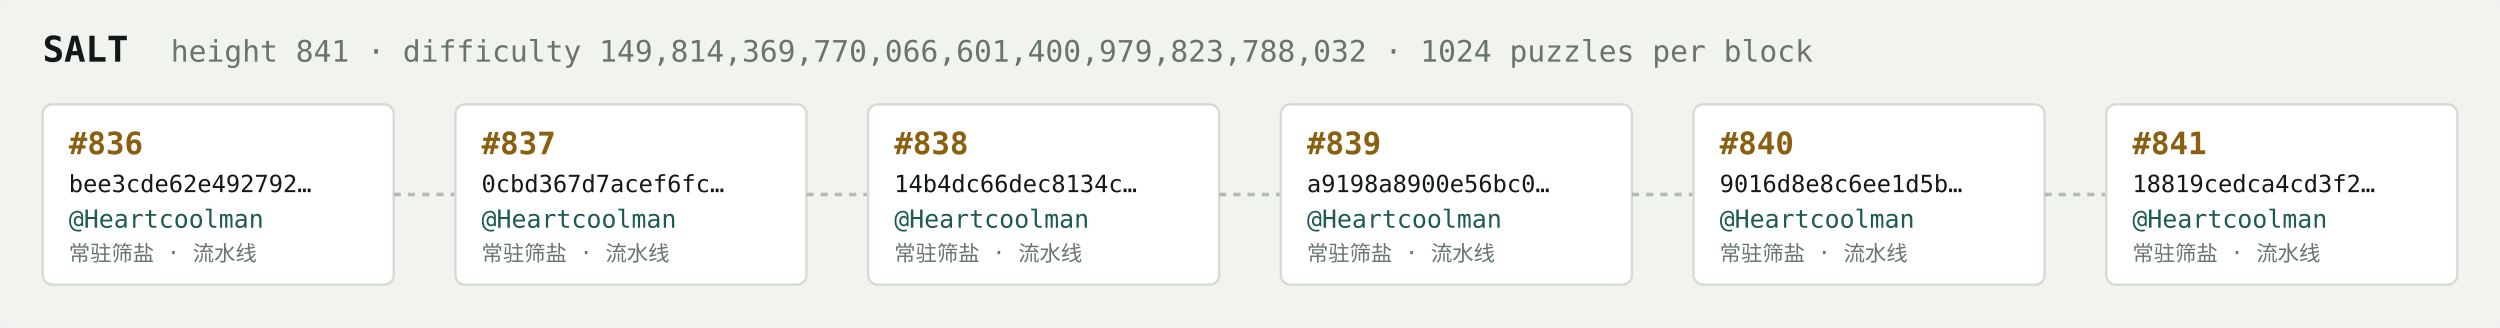
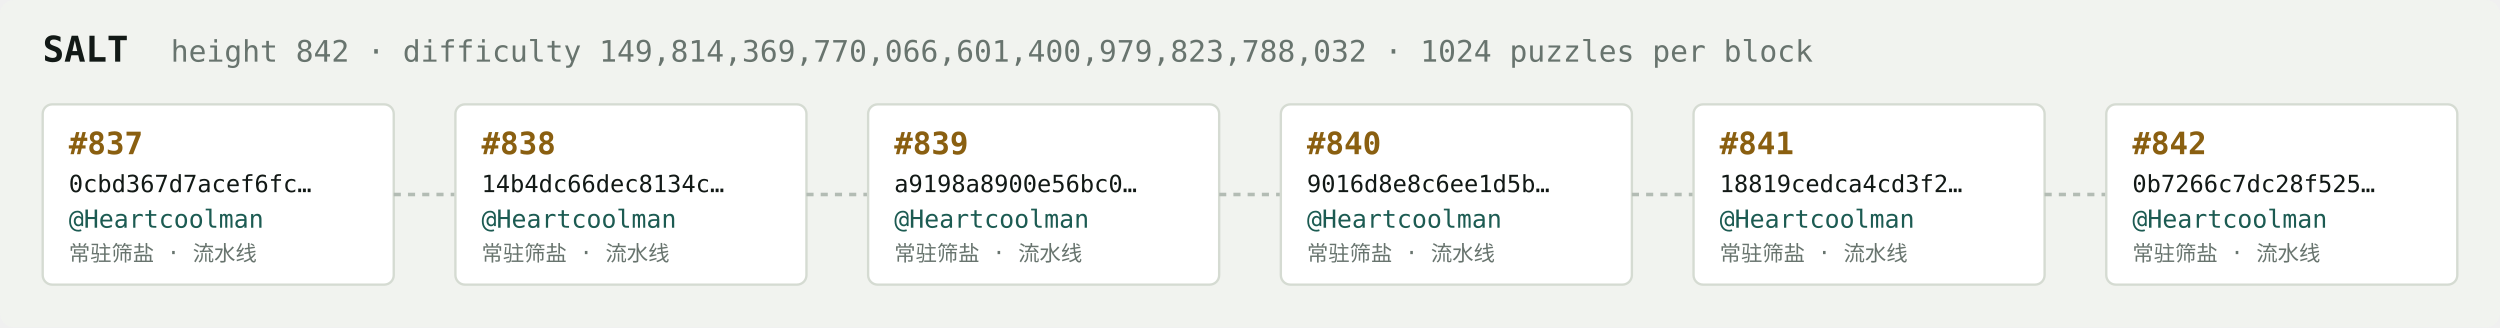
<svg xmlns="http://www.w3.org/2000/svg" width="1054" height="138" viewBox="0 0 1054 138" font-family="ui-monospace,SFMono-Regular,Menlo,monospace">
  <rect fill="#f1f3ef" width="1054" height="138" rx="6" />
  <text x="18" y="26" fill="#121916" font-size="15" font-weight="700">SALT</text>
-   <text x="72" y="26" fill="#68746e" font-size="12.5">height 841 · difficulty 149,814,369,770,066,601,400,979,823,788,032 · 1024 puzzles per block</text>
+   <text x="72" y="26" fill="#68746e" font-size="12.5">height 842 · difficulty 149,814,369,770,066,601,400,979,823,788,032 · 1024 puzzles per block</text>
  <rect x="18" y="44" width="148" height="76" rx="4" fill="#ffffff" stroke="#d5dbd2" stroke-width="1" />
-   <text x="29" y="65" fill="#8a5f10" font-size="13" font-weight="700">#836</text>
-   <text x="29" y="81" fill="#121916" font-size="10">bee3cde62e492792…</text>
+   <text x="29" y="65" fill="#8a5f10" font-size="13" font-weight="700">#837</text>
+   <text x="29" y="81" fill="#121916" font-size="10">0cbd367d7acef6fc…</text>
  <text x="29" y="96" fill="#1c5b52" font-size="10.5">@Heartcoolman</text>
  <text x="29" y="110" fill="#68746e" font-size="9">常驻筛盐 · 流水线</text>
  <line x1="166" y1="82.0" x2="192" y2="82.0" stroke="#b3bcb4" stroke-width="1.5" stroke-dasharray="3 3" />
  <rect x="192" y="44" width="148" height="76" rx="4" fill="#ffffff" stroke="#d5dbd2" stroke-width="1" />
-   <text x="203" y="65" fill="#8a5f10" font-size="13" font-weight="700">#837</text>
-   <text x="203" y="81" fill="#121916" font-size="10">0cbd367d7acef6fc…</text>
+   <text x="203" y="65" fill="#8a5f10" font-size="13" font-weight="700">#838</text>
+   <text x="203" y="81" fill="#121916" font-size="10">14b4dc66dec8134c…</text>
  <text x="203" y="96" fill="#1c5b52" font-size="10.5">@Heartcoolman</text>
  <text x="203" y="110" fill="#68746e" font-size="9">常驻筛盐 · 流水线</text>
  <line x1="340" y1="82.0" x2="366" y2="82.0" stroke="#b3bcb4" stroke-width="1.5" stroke-dasharray="3 3" />
  <rect x="366" y="44" width="148" height="76" rx="4" fill="#ffffff" stroke="#d5dbd2" stroke-width="1" />
-   <text x="377" y="65" fill="#8a5f10" font-size="13" font-weight="700">#838</text>
-   <text x="377" y="81" fill="#121916" font-size="10">14b4dc66dec8134c…</text>
+   <text x="377" y="65" fill="#8a5f10" font-size="13" font-weight="700">#839</text>
+   <text x="377" y="81" fill="#121916" font-size="10">a9198a8900e56bc0…</text>
  <text x="377" y="96" fill="#1c5b52" font-size="10.5">@Heartcoolman</text>
  <text x="377" y="110" fill="#68746e" font-size="9">常驻筛盐 · 流水线</text>
  <line x1="514" y1="82.0" x2="540" y2="82.0" stroke="#b3bcb4" stroke-width="1.5" stroke-dasharray="3 3" />
  <rect x="540" y="44" width="148" height="76" rx="4" fill="#ffffff" stroke="#d5dbd2" stroke-width="1" />
-   <text x="551" y="65" fill="#8a5f10" font-size="13" font-weight="700">#839</text>
-   <text x="551" y="81" fill="#121916" font-size="10">a9198a8900e56bc0…</text>
+   <text x="551" y="65" fill="#8a5f10" font-size="13" font-weight="700">#840</text>
+   <text x="551" y="81" fill="#121916" font-size="10">9016d8e8c6ee1d5b…</text>
  <text x="551" y="96" fill="#1c5b52" font-size="10.5">@Heartcoolman</text>
  <text x="551" y="110" fill="#68746e" font-size="9">常驻筛盐 · 流水线</text>
  <line x1="688" y1="82.0" x2="714" y2="82.0" stroke="#b3bcb4" stroke-width="1.5" stroke-dasharray="3 3" />
  <rect x="714" y="44" width="148" height="76" rx="4" fill="#ffffff" stroke="#d5dbd2" stroke-width="1" />
-   <text x="725" y="65" fill="#8a5f10" font-size="13" font-weight="700">#840</text>
-   <text x="725" y="81" fill="#121916" font-size="10">9016d8e8c6ee1d5b…</text>
+   <text x="725" y="65" fill="#8a5f10" font-size="13" font-weight="700">#841</text>
+   <text x="725" y="81" fill="#121916" font-size="10">18819cedca4cd3f2…</text>
  <text x="725" y="96" fill="#1c5b52" font-size="10.5">@Heartcoolman</text>
  <text x="725" y="110" fill="#68746e" font-size="9">常驻筛盐 · 流水线</text>
  <line x1="862" y1="82.0" x2="888" y2="82.0" stroke="#b3bcb4" stroke-width="1.5" stroke-dasharray="3 3" />
  <rect x="888" y="44" width="148" height="76" rx="4" fill="#ffffff" stroke="#d5dbd2" stroke-width="1" />
-   <text x="899" y="65" fill="#8a5f10" font-size="13" font-weight="700">#841</text>
-   <text x="899" y="81" fill="#121916" font-size="10">18819cedca4cd3f2…</text>
+   <text x="899" y="65" fill="#8a5f10" font-size="13" font-weight="700">#842</text>
+   <text x="899" y="81" fill="#121916" font-size="10">0b7266c7dc28f525…</text>
  <text x="899" y="96" fill="#1c5b52" font-size="10.5">@Heartcoolman</text>
  <text x="899" y="110" fill="#68746e" font-size="9">常驻筛盐 · 流水线</text>
</svg>
